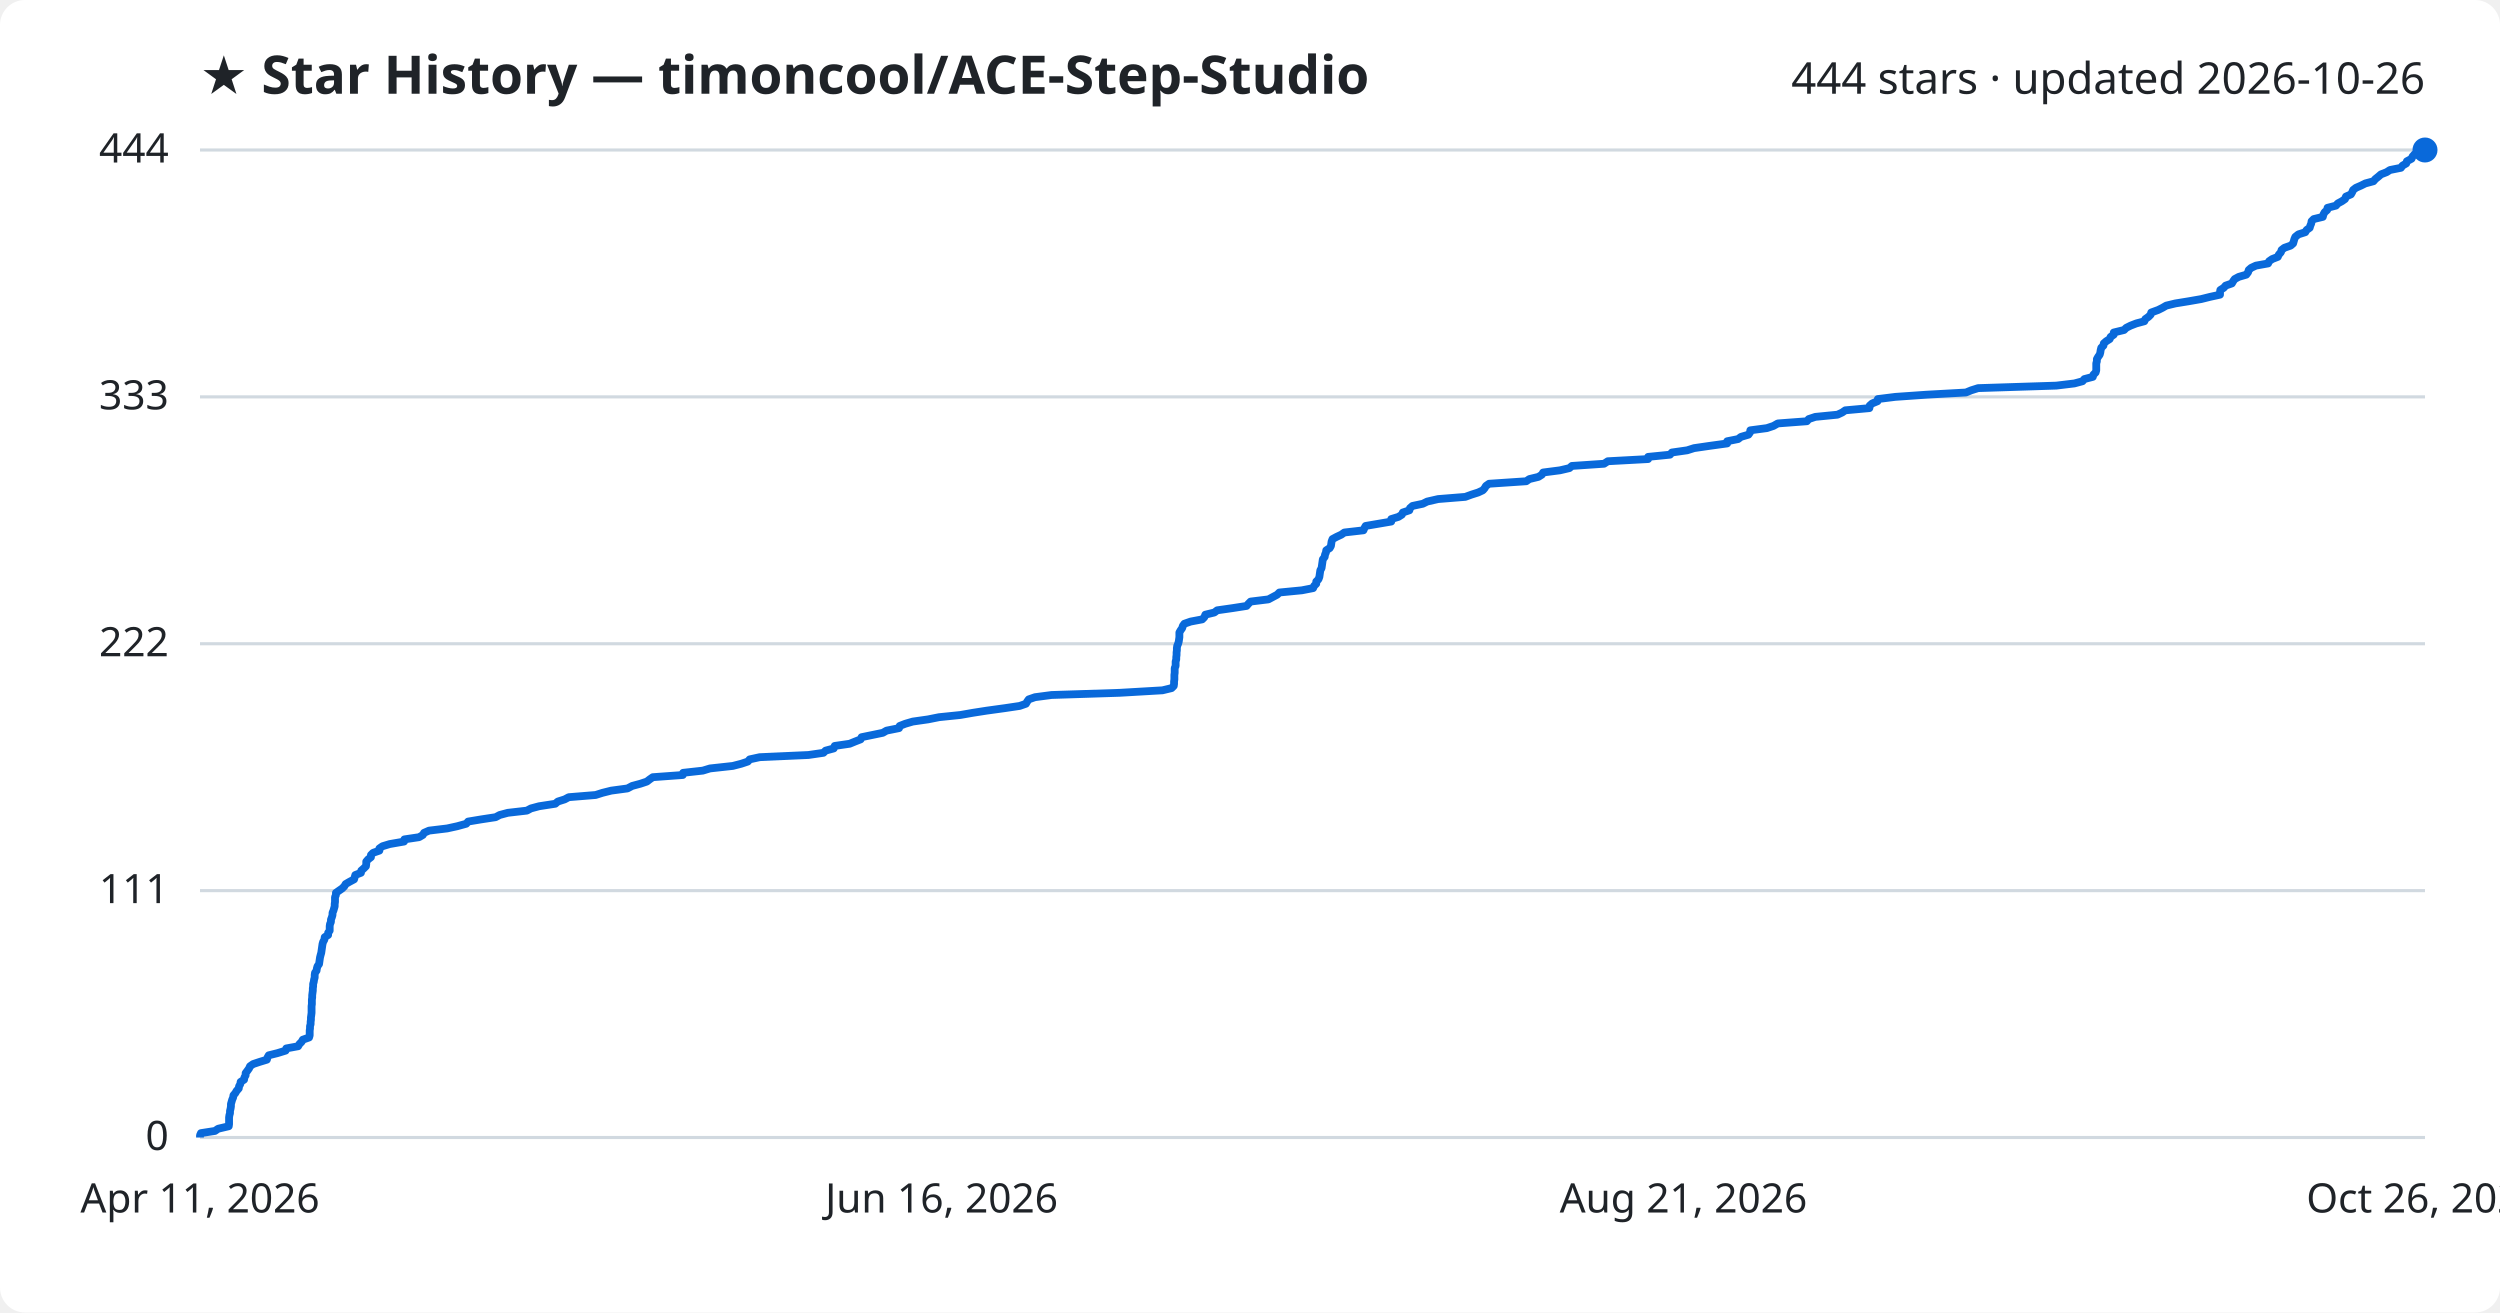
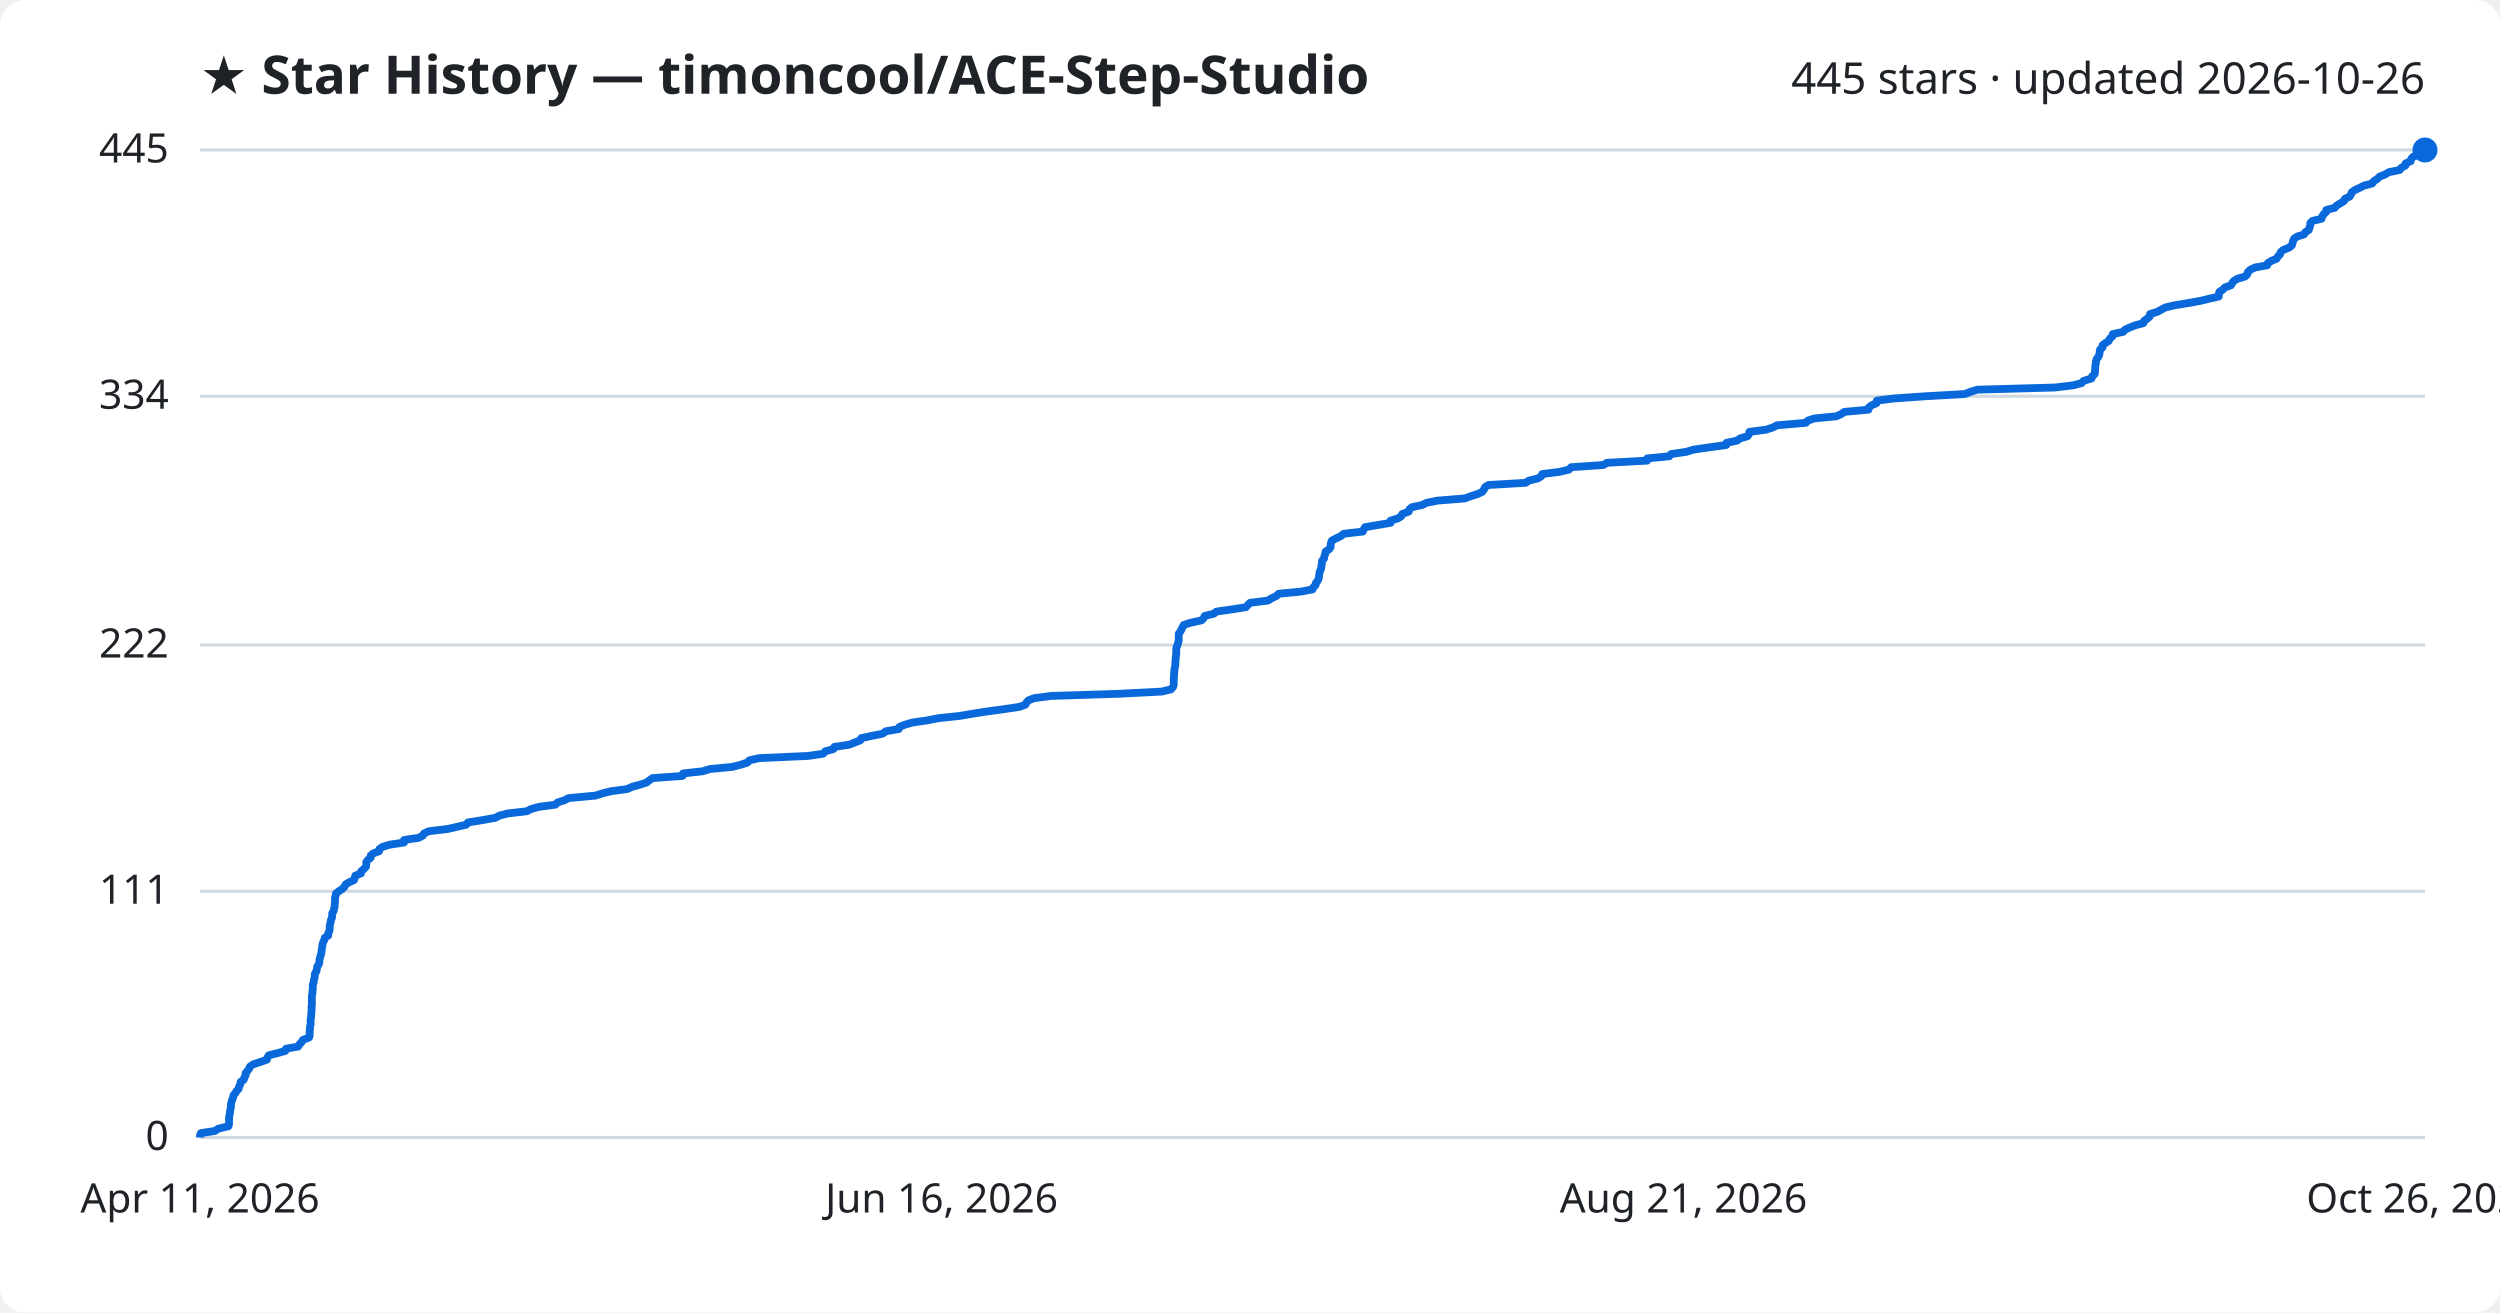
<svg xmlns="http://www.w3.org/2000/svg" viewBox="0 0 800 420" font-family="Segoe UI, sans-serif">
  <rect width="800" height="420" fill="#ffffff" rx="8" />
  <text x="64" y="30" fill="#1f2328" font-size="17" font-weight="700">★ Star History — timoncool/ACE-Step-Studio</text>
-   <text x="776" y="30" fill="#1f2328" font-size="14" text-anchor="end">444 stars · updated 2026-10-26</text>
+   <text x="776" y="30" fill="#1f2328" font-size="14" text-anchor="end">445 stars · updated 2026-10-26</text>
  <line x1="64" y1="364.0" x2="776" y2="364.0" stroke="#d1d9e0" stroke-width="1" />
  <text x="54" y="368.0" fill="#1f2328" font-size="13" text-anchor="end">0</text>
-   <line x1="64" y1="285.0" x2="776" y2="285.0" stroke="#d1d9e0" stroke-width="1" />
-   <text x="54" y="289.0" fill="#1f2328" font-size="13" text-anchor="end">111</text>
-   <line x1="64" y1="206.0" x2="776" y2="206.0" stroke="#d1d9e0" stroke-width="1" />
-   <text x="54" y="210.0" fill="#1f2328" font-size="13" text-anchor="end">222</text>
-   <line x1="64" y1="127.0" x2="776" y2="127.0" stroke="#d1d9e0" stroke-width="1" />
-   <text x="54" y="131.0" fill="#1f2328" font-size="13" text-anchor="end">333</text>
+   <line x1="64" y1="285.2" x2="776" y2="285.2" stroke="#d1d9e0" stroke-width="1" />
+   <text x="54" y="289.2" fill="#1f2328" font-size="13" text-anchor="end">111</text>
+   <line x1="64" y1="206.4" x2="776" y2="206.4" stroke="#d1d9e0" stroke-width="1" />
+   <text x="54" y="210.4" fill="#1f2328" font-size="13" text-anchor="end">222</text>
+   <line x1="64" y1="126.8" x2="776" y2="126.8" stroke="#d1d9e0" stroke-width="1" />
+   <text x="54" y="130.8" fill="#1f2328" font-size="13" text-anchor="end">334</text>
  <line x1="64" y1="48.0" x2="776" y2="48.0" stroke="#d1d9e0" stroke-width="1" />
-   <text x="54" y="52.0" fill="#1f2328" font-size="13" text-anchor="end">444</text>
-   <path d="M64.0,364.0 L64.0,363.3 L64.3,362.6 L68.8,361.9 L69.8,361.2 L73.2,360.4 L73.3,359.7 L73.3,359.0 L73.3,358.3 L73.3,357.6 L73.4,356.9 L73.6,356.2 L73.6,355.5 L73.8,354.7 L73.9,354.0 L73.9,353.3 L74.1,352.6 L74.3,351.9 L74.6,351.2 L74.7,350.5 L75.3,349.8 L75.7,349.1 L76.4,348.3 L76.5,347.6 L76.9,346.9 L77.0,346.2 L78.1,345.5 L78.2,344.8 L78.6,344.1 L78.6,343.4 L79.2,342.6 L79.7,341.9 L80.0,341.2 L81.0,340.5 L83.1,339.8 L85.4,339.1 L85.6,338.4 L86.0,337.7 L88.8,337.0 L91.4,336.2 L91.6,335.5 L95.4,334.8 L95.8,334.1 L96.5,333.4 L96.9,332.7 L98.9,332.0 L99.1,331.3 L99.1,330.5 L99.1,329.8 L99.2,329.1 L99.2,328.4 L99.4,327.7 L99.4,327.0 L99.5,326.3 L99.5,325.6 L99.6,324.9 L99.7,324.1 L99.7,323.4 L99.7,322.7 L99.7,322.0 L99.8,321.3 L99.8,320.6 L99.8,319.9 L99.9,319.2 L99.9,318.5 L100.0,317.7 L100.1,317.0 L100.1,316.3 L100.2,315.6 L100.2,314.9 L100.4,314.2 L100.5,313.5 L100.7,312.8 L100.7,312.0 L100.8,311.3 L101.3,310.6 L101.4,309.9 L101.6,309.2 L102.1,308.5 L102.2,307.8 L102.3,307.1 L102.4,306.4 L102.6,305.6 L102.8,304.9 L102.9,304.2 L103.0,303.5 L103.1,302.8 L103.2,302.1 L103.4,301.4 L103.8,300.7 L103.9,299.9 L105.0,299.2 L105.0,298.5 L105.5,297.8 L105.5,297.1 L105.5,296.4 L105.6,295.7 L105.9,295.0 L105.9,294.3 L106.2,293.5 L106.4,292.8 L106.4,292.1 L106.7,291.4 L106.9,290.7 L107.1,290.0 L107.1,289.3 L107.2,288.6 L107.2,287.8 L107.2,287.1 L107.5,286.4 L107.5,285.7 L108.5,285.0 L109.5,284.3 L110.2,283.6 L110.6,282.9 L111.8,282.2 L113.3,281.4 L113.5,280.7 L113.7,280.0 L115.5,279.3 L115.6,278.6 L116.4,277.9 L117.1,277.2 L117.2,276.5 L117.2,275.7 L117.8,275.0 L118.7,274.3 L118.7,273.6 L119.4,272.9 L121.4,272.2 L121.4,271.5 L122.4,270.8 L124.7,270.1 L129.3,269.3 L129.4,268.6 L134.1,267.9 L135.3,267.2 L135.7,266.5 L137.3,265.8 L143.1,265.1 L146.3,264.4 L149.2,263.6 L149.8,262.9 L154.0,262.2 L158.6,261.5 L159.9,260.8 L162.5,260.1 L168.6,259.4 L169.9,258.7 L172.5,258.0 L177.7,257.2 L178.5,256.5 L180.7,255.8 L182.0,255.1 L190.6,254.4 L192.8,253.7 L195.6,253.0 L200.8,252.3 L202.3,251.5 L204.9,250.8 L207.0,250.1 L207.9,249.4 L208.9,248.7 L218.5,248.0 L218.6,247.3 L224.9,246.6 L227.2,245.9 L234.5,245.1 L237.2,244.4 L239.3,243.7 L239.9,243.0 L243.1,242.3 L258.7,241.6 L263.5,240.9 L264.2,240.2 L266.8,239.5 L267.1,238.7 L271.9,238.0 L273.6,237.3 L275.4,236.6 L275.7,235.9 L279.1,235.2 L282.5,234.5 L283.7,233.8 L287.7,233.0 L287.9,232.3 L289.7,231.6 L292.1,230.9 L297.0,230.2 L300.5,229.5 L307.3,228.8 L311.3,228.1 L315.8,227.4 L321.6,226.6 L326.3,225.9 L328.3,225.2 L328.7,224.5 L329.2,223.8 L331.2,223.1 L336.5,222.4 L358.3,221.7 L372.0,220.9 L374.9,220.2 L375.6,219.5 L375.7,218.8 L375.7,218.1 L375.8,217.4 L375.8,216.7 L375.8,216.0 L375.9,215.3 L375.9,214.5 L375.9,213.8 L376.2,213.1 L376.2,212.4 L376.2,211.7 L376.4,211.0 L376.4,210.3 L376.5,209.6 L376.5,208.8 L376.6,208.1 L376.6,207.4 L376.7,206.7 L377.0,206.0 L377.2,205.3 L377.3,204.6 L377.4,203.9 L377.4,203.2 L377.4,202.4 L377.8,201.7 L378.3,201.0 L378.5,200.3 L379.0,199.6 L381.0,198.9 L384.7,198.2 L385.4,197.5 L385.7,196.7 L388.6,196.0 L389.5,195.3 L394.4,194.6 L398.9,193.9 L399.5,193.2 L400.2,192.5 L405.9,191.8 L407.2,191.1 L408.7,190.3 L409.4,189.6 L416.6,188.9 L420.2,188.2 L420.5,187.5 L421.2,186.8 L421.2,186.1 L421.9,185.4 L422.2,184.6 L422.3,183.9 L422.4,183.2 L422.5,182.5 L422.9,181.8 L423.0,181.1 L423.1,180.4 L423.2,179.7 L423.3,179.0 L423.9,178.2 L424.0,177.5 L424.3,176.8 L424.4,176.1 L425.5,175.4 L425.9,174.7 L426.0,174.0 L426.1,173.3 L426.4,172.5 L427.7,171.8 L429.2,171.1 L430.2,170.4 L436.3,169.7 L436.6,169.0 L437.0,168.3 L441.1,167.6 L445.2,166.9 L445.2,166.1 L447.5,165.4 L448.6,164.7 L448.9,164.0 L451.0,163.3 L451.2,162.6 L452.0,161.9 L455.3,161.2 L456.7,160.5 L460.2,159.7 L468.9,159.0 L470.8,158.3 L473.0,157.6 L474.5,156.9 L475.1,156.2 L475.5,155.5 L476.5,154.8 L488.4,154.0 L489.4,153.3 L492.3,152.6 L493.4,151.9 L493.8,151.2 L499.2,150.5 L502.2,149.8 L503.0,149.1 L513.3,148.4 L514.5,147.6 L527.4,146.9 L527.4,146.2 L534.4,145.5 L535.0,144.8 L539.9,144.1 L542.1,143.4 L546.9,142.7 L552.7,141.9 L552.7,141.2 L556.2,140.5 L557.1,139.8 L559.5,139.1 L560.0,138.4 L560.1,137.7 L565.4,137.0 L567.5,136.3 L568.9,135.5 L578.2,134.8 L578.8,134.1 L580.9,133.4 L588.0,132.7 L589.5,132.0 L590.5,131.3 L598.2,130.6 L598.3,129.8 L599.1,129.1 L600.8,128.4 L600.9,127.7 L606.5,127.0 L616.5,126.3 L629.1,125.6 L630.8,124.9 L633.0,124.2 L658.0,123.4 L663.8,122.7 L666.4,122.0 L667.0,121.3 L669.7,120.6 L669.9,119.9 L670.6,119.2 L670.8,118.5 L670.8,117.7 L670.8,117.0 L670.8,116.3 L671.0,115.6 L671.0,114.9 L671.4,114.2 L671.9,113.5 L672.1,112.8 L672.2,112.1 L672.4,111.3 L673.1,110.6 L673.2,109.9 L674.0,109.2 L675.1,108.5 L675.4,107.8 L676.4,107.1 L676.4,106.4 L679.7,105.6 L680.4,104.9 L681.8,104.2 L683.6,103.5 L686.2,102.8 L686.5,102.1 L687.5,101.4 L688.2,100.7 L688.4,100.0 L690.6,99.2 L692.0,98.5 L693.2,97.8 L696.1,97.1 L700.4,96.4 L704.4,95.7 L707.2,95.0 L710.4,94.3 L710.4,93.5 L710.5,92.8 L711.6,92.1 L712.2,91.4 L714.2,90.7 L714.6,90.0 L715.1,89.3 L716.4,88.6 L718.8,87.9 L719.4,87.1 L719.6,86.4 L720.4,85.7 L721.9,85.0 L725.8,84.3 L726.1,83.6 L727.1,82.9 L728.9,82.2 L729.2,81.5 L729.9,80.7 L730.1,80.0 L731.0,79.3 L733.0,78.6 L733.8,77.9 L734.0,77.2 L734.2,76.5 L734.5,75.8 L735.5,75.0 L737.7,74.3 L738.1,73.6 L739.1,72.9 L739.3,72.2 L739.6,71.5 L739.7,70.8 L740.4,70.1 L743.3,69.4 L743.5,68.6 L743.9,67.9 L744.7,67.2 L744.8,66.5 L747.5,65.8 L748.1,65.1 L749.4,64.4 L750.4,63.7 L750.7,62.9 L752.3,62.2 L752.7,61.5 L753.0,60.8 L753.9,60.1 L755.5,59.4 L756.9,58.7 L759.5,58.0 L760.1,57.3 L761.1,56.5 L761.9,55.8 L763.7,55.1 L764.8,54.4 L768.3,53.7 L768.8,53.0 L770.0,52.3 L770.2,51.6 L771.7,50.8 L772.0,50.1 L772.6,49.4 L774.9,48.7 L775.8,48.0 L776.0,48.0" fill="none" stroke="#0969da" stroke-width="2.5" stroke-linejoin="round" />
+   <text x="54" y="52.0" fill="#1f2328" font-size="13" text-anchor="end">445</text>
+   <path d="M64.0,364.0 L64.0,363.3 L64.3,362.6 L68.8,361.9 L69.8,361.2 L73.1,360.4 L73.3,359.7 L73.3,359.0 L73.3,358.3 L73.3,357.6 L73.4,356.9 L73.6,356.2 L73.6,355.5 L73.8,354.8 L73.9,354.1 L73.9,353.3 L74.1,352.6 L74.3,351.9 L74.6,351.2 L74.7,350.5 L75.3,349.8 L75.7,349.1 L76.4,348.4 L76.5,347.7 L76.9,347.0 L77.0,346.2 L78.0,345.5 L78.2,344.8 L78.6,344.1 L78.6,343.4 L79.2,342.7 L79.7,342.0 L80.0,341.3 L81.0,340.6 L83.1,339.9 L85.4,339.1 L85.6,338.4 L86.0,337.7 L88.8,337.0 L91.3,336.3 L91.5,335.6 L95.4,334.9 L95.8,334.2 L96.5,333.5 L96.9,332.8 L98.9,332.0 L99.1,331.3 L99.1,330.6 L99.1,329.9 L99.2,329.2 L99.2,328.5 L99.4,327.8 L99.4,327.1 L99.4,326.4 L99.5,325.7 L99.6,324.9 L99.6,324.2 L99.7,323.5 L99.7,322.8 L99.7,322.1 L99.8,321.4 L99.8,320.7 L99.8,320.0 L99.8,319.3 L99.8,318.6 L100.0,317.8 L100.0,317.1 L100.1,316.4 L100.1,315.7 L100.1,315.0 L100.4,314.3 L100.4,313.6 L100.7,312.9 L100.7,312.2 L100.8,311.5 L101.3,310.7 L101.4,310.0 L101.5,309.3 L102.0,308.6 L102.2,307.9 L102.2,307.2 L102.4,306.5 L102.6,305.8 L102.8,305.1 L102.9,304.4 L103.0,303.6 L103.1,302.9 L103.2,302.2 L103.4,301.5 L103.8,300.8 L103.9,300.1 L105.0,299.4 L105.0,298.7 L105.4,298.0 L105.5,297.2 L105.5,296.5 L105.6,295.8 L105.8,295.1 L105.9,294.4 L106.2,293.7 L106.3,293.0 L106.3,292.3 L106.7,291.6 L106.9,290.9 L107.1,290.1 L107.1,289.4 L107.2,288.7 L107.2,288.0 L107.2,287.3 L107.4,286.6 L107.5,285.9 L108.4,285.2 L109.5,284.5 L110.2,283.8 L110.6,283.0 L111.8,282.3 L113.3,281.6 L113.5,280.9 L113.7,280.2 L115.5,279.5 L115.6,278.8 L116.4,278.1 L117.1,277.4 L117.2,276.7 L117.2,275.9 L117.7,275.2 L118.6,274.5 L118.6,273.8 L119.4,273.1 L121.3,272.4 L121.4,271.7 L122.4,271.0 L124.7,270.3 L129.3,269.6 L129.3,268.8 L134.0,268.1 L135.3,267.4 L135.7,266.7 L137.2,266.0 L143.1,265.3 L146.2,264.6 L149.2,263.9 L149.7,263.2 L154.0,262.5 L158.5,261.7 L159.8,261.0 L162.5,260.3 L168.6,259.6 L169.9,258.9 L172.4,258.2 L177.7,257.5 L178.4,256.8 L180.6,256.1 L181.9,255.4 L190.5,254.6 L192.7,253.9 L195.5,253.2 L200.7,252.5 L202.2,251.8 L204.8,251.1 L206.9,250.4 L207.8,249.7 L208.8,249.0 L218.4,248.3 L218.6,247.5 L224.9,246.8 L227.1,246.1 L234.4,245.4 L237.1,244.7 L239.2,244.0 L239.8,243.3 L243.0,242.6 L258.6,241.9 L263.4,241.2 L264.1,240.4 L266.7,239.7 L267.0,239.0 L271.8,238.3 L273.5,237.6 L275.3,236.9 L275.6,236.2 L278.9,235.5 L282.4,234.8 L283.5,234.0 L287.6,233.3 L287.8,232.6 L289.6,231.9 L292.0,231.2 L296.9,230.5 L300.4,229.8 L307.1,229.1 L311.2,228.4 L315.7,227.7 L321.5,226.9 L326.2,226.2 L328.1,225.5 L328.5,224.8 L329.1,224.1 L331.0,223.4 L336.4,222.7 L358.2,222.0 L371.8,221.3 L374.7,220.6 L375.4,219.8 L375.6,219.1 L375.6,218.4 L375.6,217.7 L375.6,217.0 L375.7,216.3 L375.7,215.6 L375.8,214.9 L375.8,214.2 L376.0,213.5 L376.1,212.7 L376.1,212.0 L376.2,211.3 L376.2,210.6 L376.3,209.9 L376.4,209.2 L376.4,208.5 L376.4,207.8 L376.5,207.1 L376.8,206.4 L377.0,205.6 L377.2,204.9 L377.2,204.2 L377.2,203.5 L377.2,202.8 L377.7,202.1 L378.1,201.4 L378.4,200.7 L378.8,200.0 L380.9,199.3 L384.5,198.5 L385.2,197.8 L385.5,197.1 L388.4,196.4 L389.3,195.7 L394.2,195.0 L398.7,194.3 L399.3,193.6 L400.0,192.9 L405.7,192.2 L407.0,191.4 L408.5,190.7 L409.2,190.0 L416.4,189.3 L420.0,188.6 L420.3,187.9 L421.0,187.2 L421.1,186.5 L421.7,185.8 L422.0,185.1 L422.1,184.3 L422.2,183.6 L422.3,182.9 L422.7,182.2 L422.8,181.5 L422.9,180.8 L423.0,180.1 L423.1,179.4 L423.7,178.7 L423.8,178.0 L424.1,177.2 L424.2,176.5 L425.3,175.8 L425.8,175.1 L425.8,174.4 L425.9,173.7 L426.2,173.0 L427.5,172.3 L429.0,171.6 L430.0,170.8 L436.1,170.1 L436.4,169.4 L436.8,168.7 L440.9,168.0 L445.0,167.3 L445.0,166.6 L447.3,165.9 L448.4,165.2 L448.7,164.5 L450.8,163.7 L451.0,163.0 L451.8,162.3 L455.1,161.6 L456.5,160.9 L460.0,160.2 L468.7,159.5 L470.6,158.8 L472.8,158.1 L474.3,157.4 L474.9,156.6 L475.2,155.9 L476.3,155.2 L488.2,154.5 L489.2,153.8 L492.1,153.1 L493.2,152.4 L493.5,151.7 L499.0,151.0 L502.0,150.3 L502.8,149.5 L513.1,148.8 L514.2,148.1 L527.1,147.4 L527.1,146.7 L534.2,146.0 L534.7,145.3 L539.6,144.6 L541.8,143.9 L546.6,143.2 L552.4,142.4 L552.5,141.7 L555.9,141.0 L556.8,140.3 L559.2,139.6 L559.7,138.9 L559.8,138.2 L565.1,137.5 L567.3,136.8 L568.6,136.1 L577.9,135.3 L578.5,134.6 L580.6,133.9 L587.7,133.2 L589.2,132.5 L590.2,131.8 L597.9,131.1 L598.0,130.4 L598.9,129.7 L600.5,129.0 L600.6,128.2 L606.2,127.5 L616.2,126.8 L628.7,126.1 L630.5,125.4 L632.7,124.7 L657.6,124.0 L663.4,123.3 L666.1,122.6 L666.7,121.9 L669.3,121.1 L669.5,120.4 L670.3,119.7 L670.4,119.0 L670.4,118.3 L670.5,117.6 L670.5,116.9 L670.7,116.2 L670.7,115.5 L671.0,114.8 L671.6,114.0 L671.8,113.3 L671.9,112.6 L672.0,111.9 L672.8,111.2 L672.8,110.5 L673.7,109.8 L674.8,109.1 L675.1,108.4 L676.0,107.6 L676.1,106.9 L679.4,106.2 L680.0,105.5 L681.5,104.8 L683.3,104.1 L685.9,103.4 L686.1,102.7 L687.1,102.0 L687.9,101.3 L688.0,100.5 L690.3,99.8 L691.6,99.1 L692.9,98.4 L695.8,97.7 L700.1,97.0 L704.0,96.3 L706.9,95.6 L710.0,94.9 L710.0,94.2 L710.2,93.4 L711.3,92.7 L711.9,92.0 L713.9,91.3 L714.3,90.6 L714.8,89.9 L716.0,89.2 L718.4,88.5 L719.1,87.8 L719.3,87.1 L720.1,86.3 L721.6,85.6 L725.5,84.9 L725.7,84.2 L726.8,83.5 L728.5,82.8 L728.9,82.1 L729.6,81.4 L729.8,80.7 L730.6,80.0 L732.6,79.2 L733.4,78.5 L733.6,77.8 L733.8,77.1 L734.1,76.4 L735.1,75.7 L737.3,75.0 L737.7,74.3 L738.8,73.6 L739.0,72.9 L739.3,72.1 L739.3,71.4 L740.0,70.7 L742.9,70.0 L743.1,69.3 L743.5,68.6 L744.3,67.9 L744.4,67.2 L747.1,66.5 L747.7,65.8 L749.0,65.0 L750.1,64.3 L750.4,63.6 L751.9,62.9 L752.3,62.2 L752.6,61.5 L753.6,60.8 L755.1,60.1 L756.5,59.4 L759.1,58.7 L759.7,57.9 L760.8,57.2 L761.5,56.5 L763.3,55.8 L764.4,55.1 L767.9,54.4 L768.4,53.7 L769.7,53.0 L769.8,52.3 L771.4,51.6 L771.6,50.8 L772.3,50.1 L774.5,49.4 L775.4,48.7 L776.0,48.0 L776.0,48.0" fill="none" stroke="#0969da" stroke-width="2.5" stroke-linejoin="round" />
  <circle cx="776.0" cy="48.0" r="4" fill="#0969da" />
  <text x="64.0" y="388" fill="#1f2328" font-size="13" text-anchor="middle">Apr 11, 2026</text>
  <text x="301.3" y="388" fill="#1f2328" font-size="13" text-anchor="middle">Jun 16, 2026</text>
  <text x="538.7" y="388" fill="#1f2328" font-size="13" text-anchor="middle">Aug 21, 2026</text>
  <text x="776.0" y="388" fill="#1f2328" font-size="13" text-anchor="middle">Oct 26, 2026</text>
</svg>
